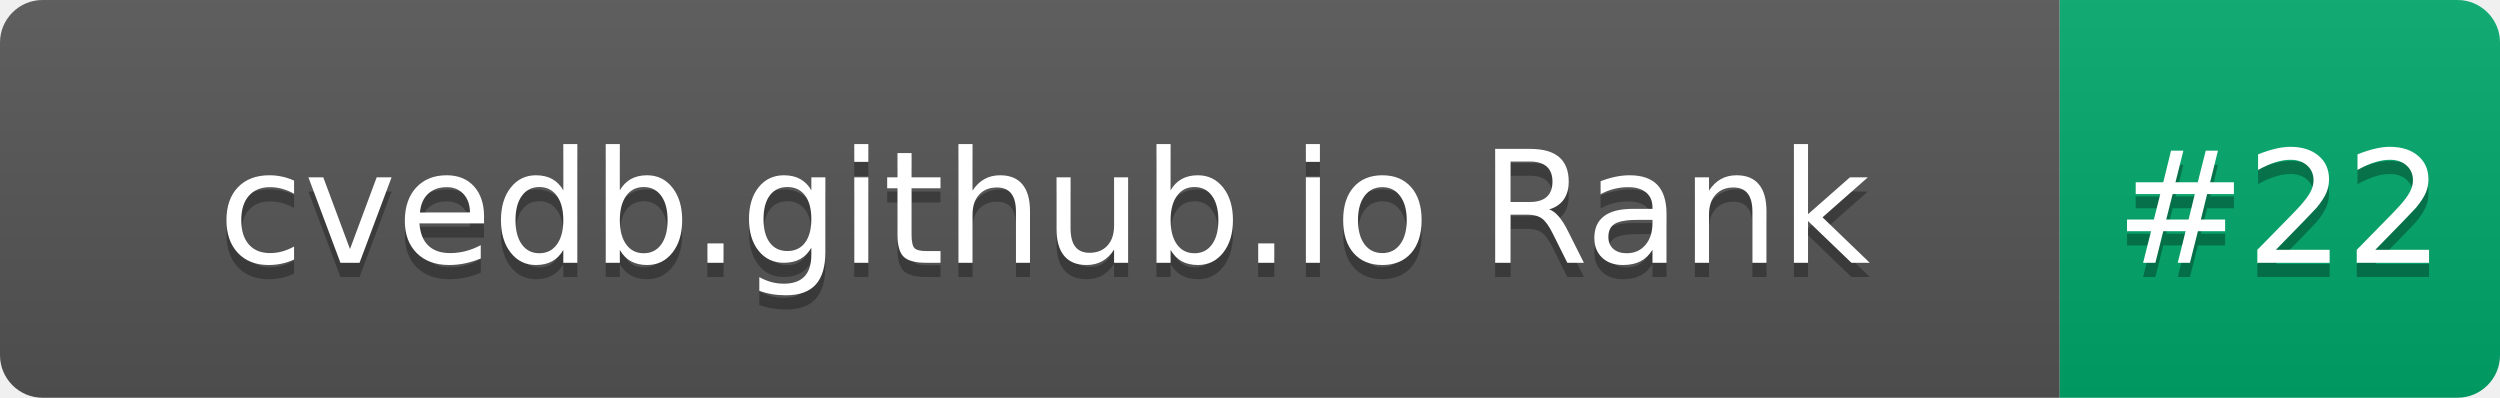
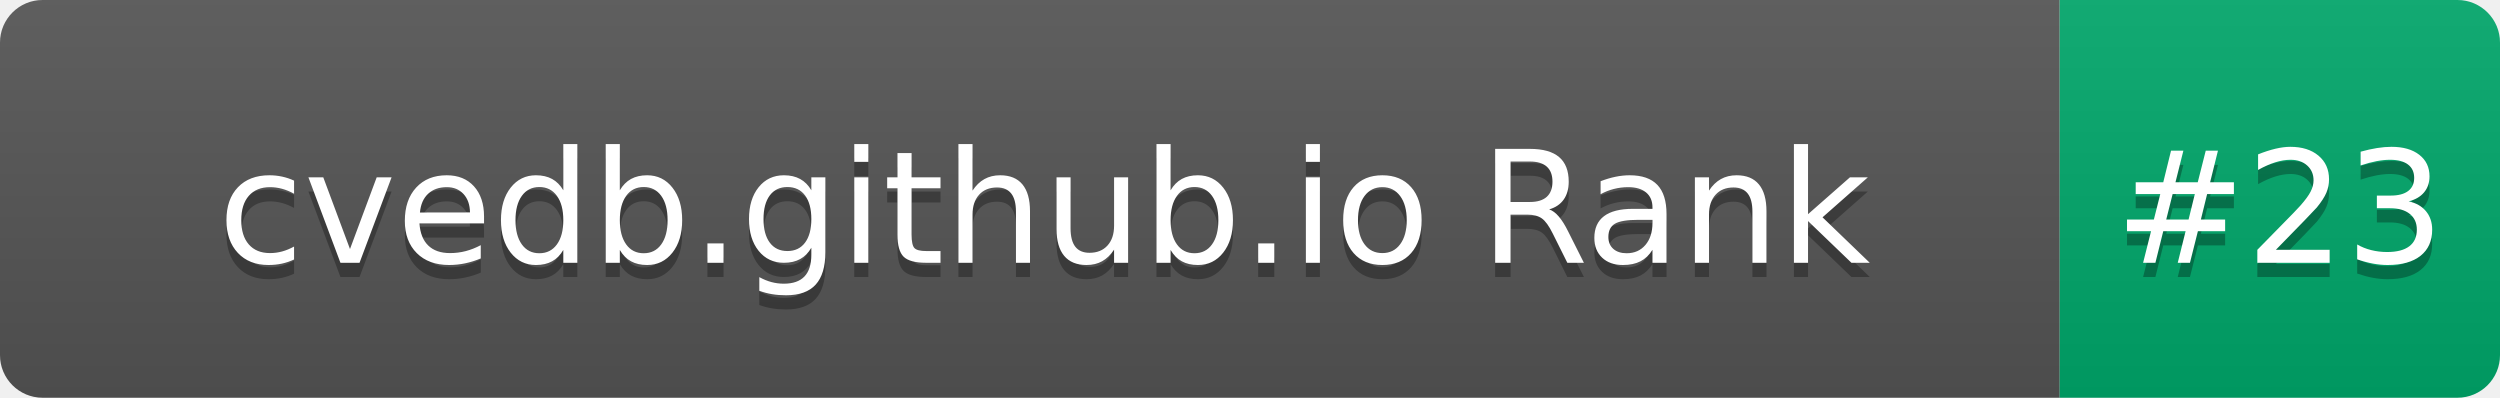
- <svg xmlns="http://www.w3.org/2000/svg" width="176" height="28" role="img" aria-label="cvedb.github.io Rank: #22">
+ <svg xmlns="http://www.w3.org/2000/svg" width="176" height="28" role="img" aria-label="cvedb.github.io Rank: #23">
  <linearGradient id="s" x2="0" y2="100%">
    <stop offset="0" stop-color="#bbb" stop-opacity=".1" />
    <stop offset="1" stop-opacity=".1" />
  </linearGradient>
  <clipPath id="r">
    <rect width="176" height="28" rx="3" fill="#fff" />
  </clipPath>
  <g clip-path="url(#r)">
    <rect width="145" height="28" fill="#555" />
    <rect x="145" width="31" height="28" fill="#00A86B" />
    <rect width="176" height="28" fill="url(#s)" />
  </g>
  <g fill="#fff" text-anchor="middle" font-family="Verdana,Geneva,DejaVu Sans,sans-serif" text-rendering="geometricPrecision" font-size="110">
    <text aria-hidden="true" x="735" y="195" fill="#010101" fill-opacity=".3" transform="scale(.1)" textLength="1350">cvedb.github.io Rank</text>
    <text x="735" y="185" transform="scale(.1)" fill="#fff" textLength="1350">cvedb.github.io Rank</text>
-     <text aria-hidden="true" x="1605" y="195" fill="#010101" fill-opacity=".3" transform="scale(.1)" textLength="210">#22</text>
-     <text x="1605" y="185" transform="scale(.1)" fill="#fff" textLength="210">#22</text>
+     <text aria-hidden="true" x="1605" y="195" fill="#010101" fill-opacity=".3" transform="scale(.1)" textLength="210">#23</text>
+     <text x="1605" y="185" transform="scale(.1)" fill="#fff" textLength="210">#23</text>
  </g>
</svg>
